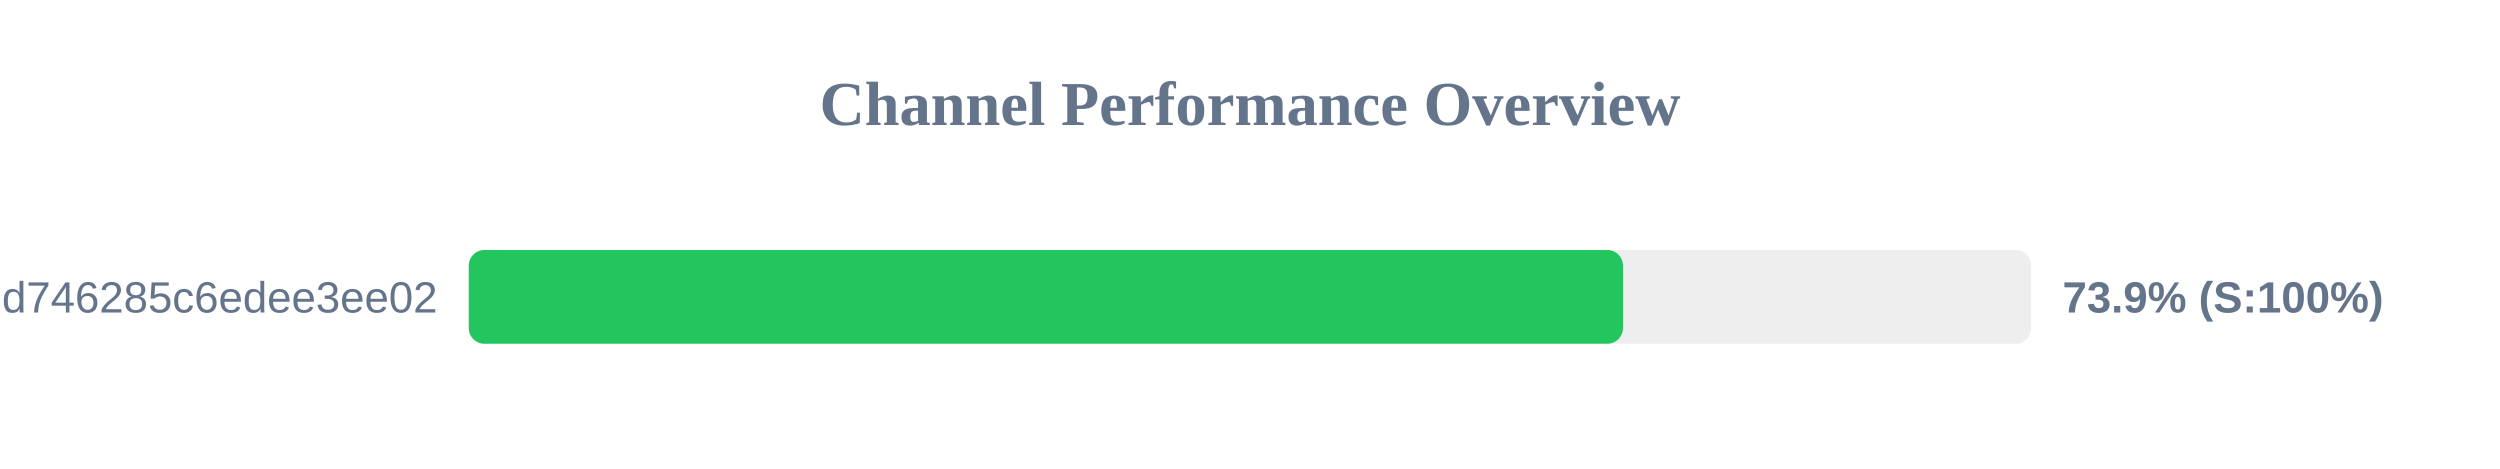
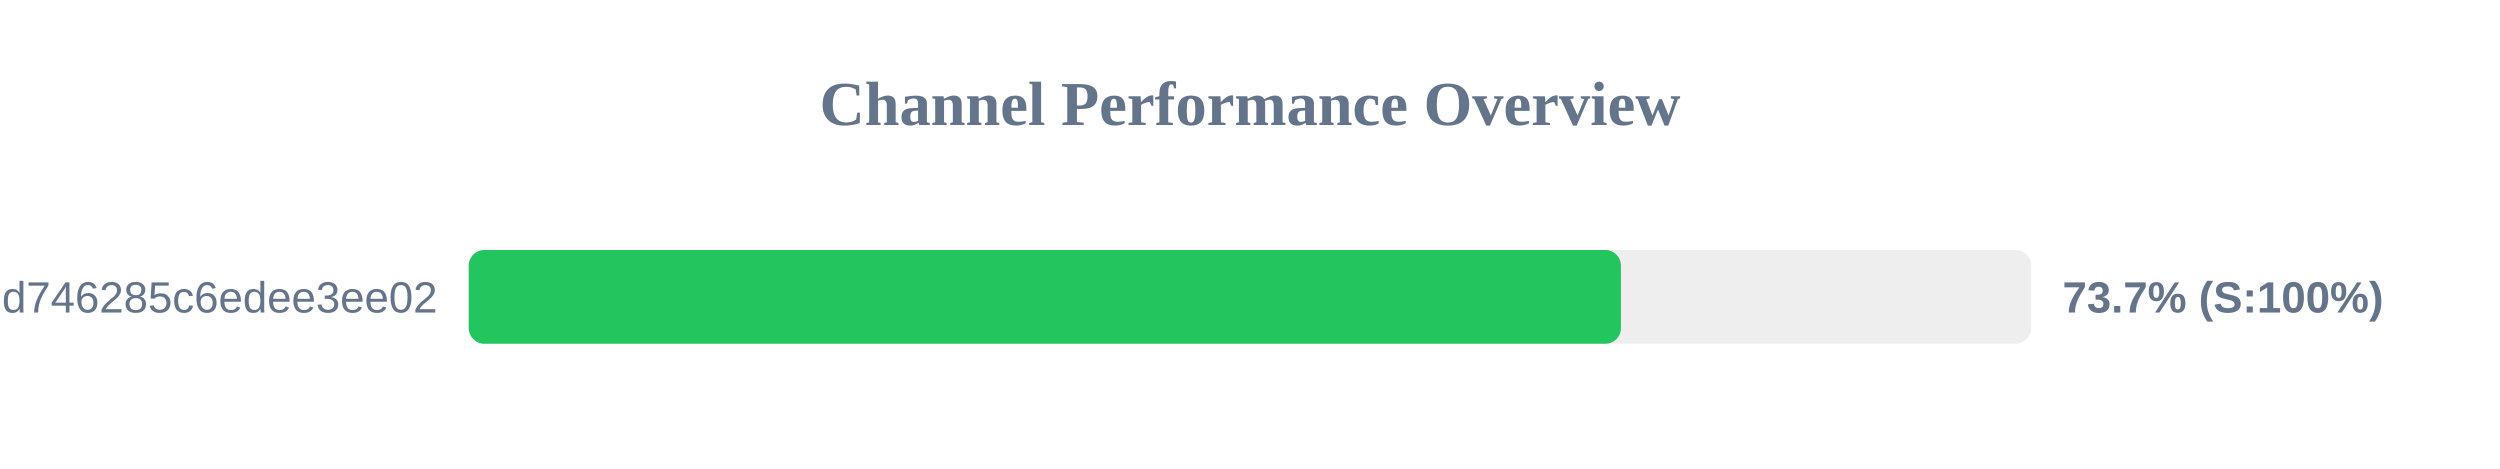
<svg xmlns="http://www.w3.org/2000/svg" width="800" height="150" version="1.1">
  <style>
        .row { font: 14px Arial; fill: #64748b; }
        .score { font: bold 14px Arial; fill: #64748b; }
    </style>
  <text x="400" y="40" text-anchor="middle" font-size="20px" font-weight="bold" fill="#64748b">Channel Performance Overview</text>
  <rect x="150" y="80" width="500" height="30" fill="#eee" rx="5" />
-   <rect x="150" y="80" width="369.35" height="30" fill="#22c55e" rx="5" />
+   <rect x="150" y="80" width="368.7" height="30" fill="#22c55e" rx="5" />
  <text x="140" y="100" text-anchor="end" class="row">cloxy?token=ec0d0114e3dc97d746285c6edee3ee02</text>
-   <text x="660" y="100" text-anchor="start" class="score">73.9% (S:100%)</text>
+   <text x="660" y="100" text-anchor="start" class="score">73.7% (S:100%)</text>
</svg>
